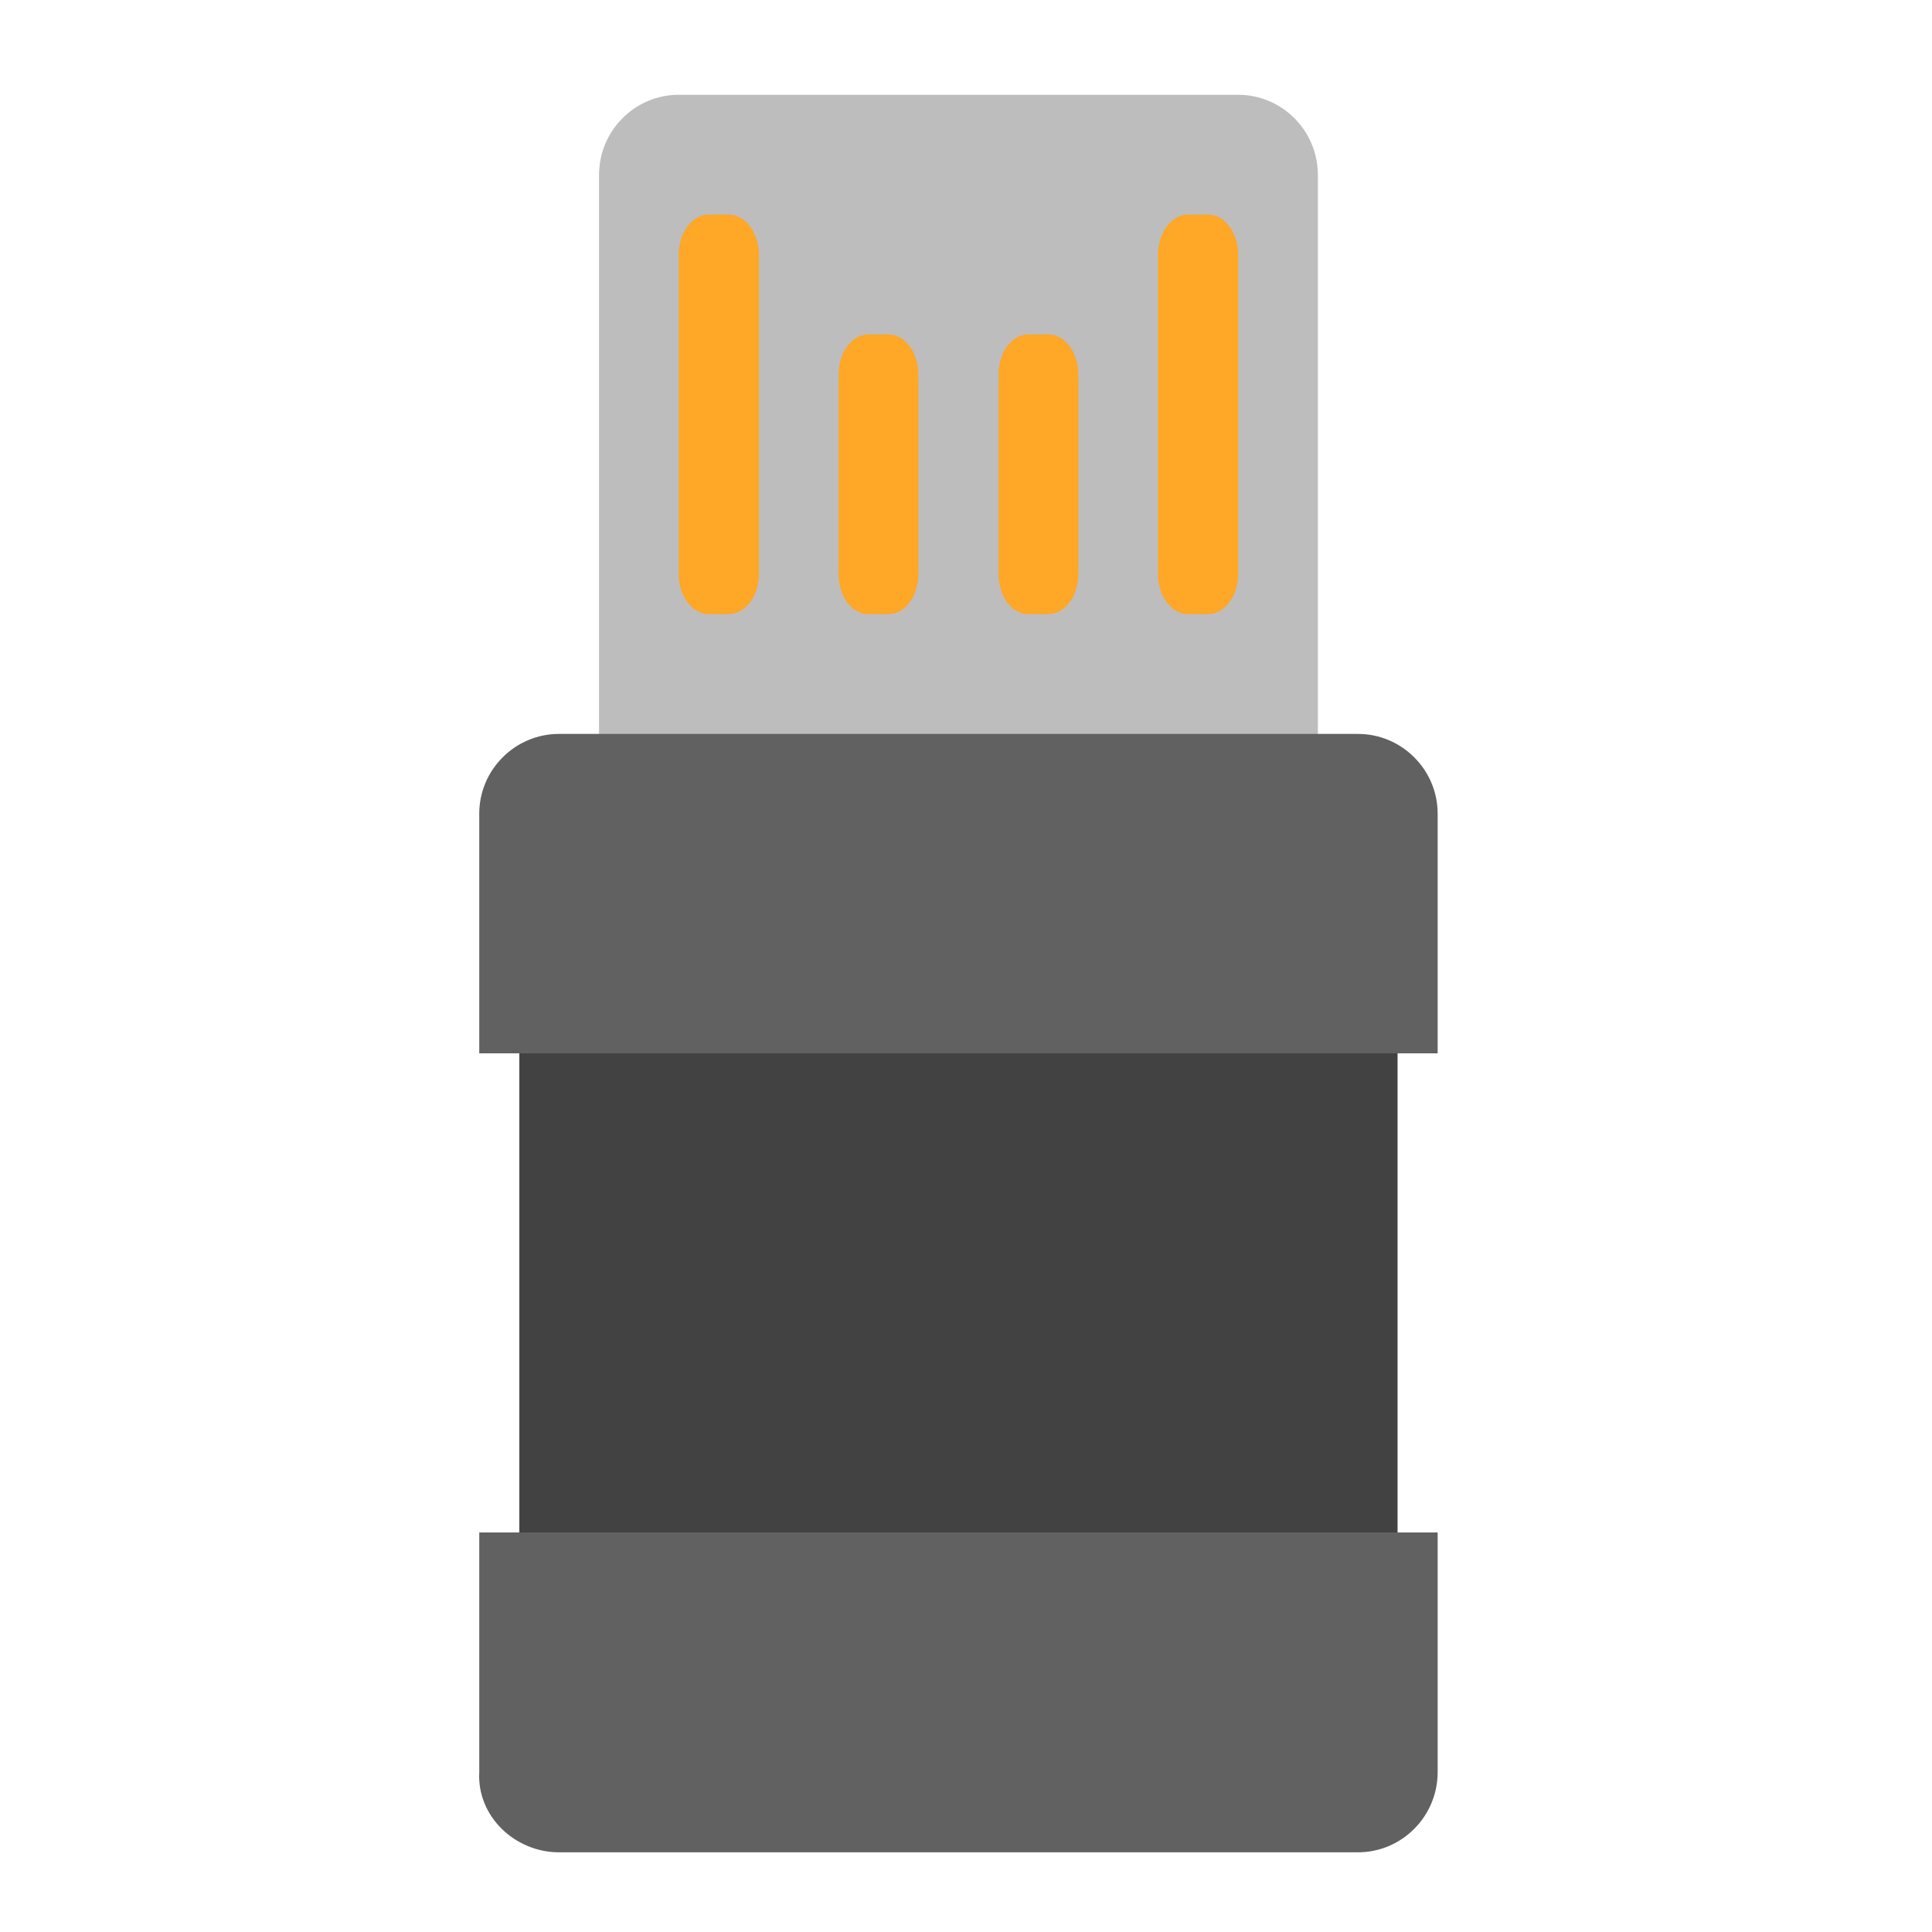
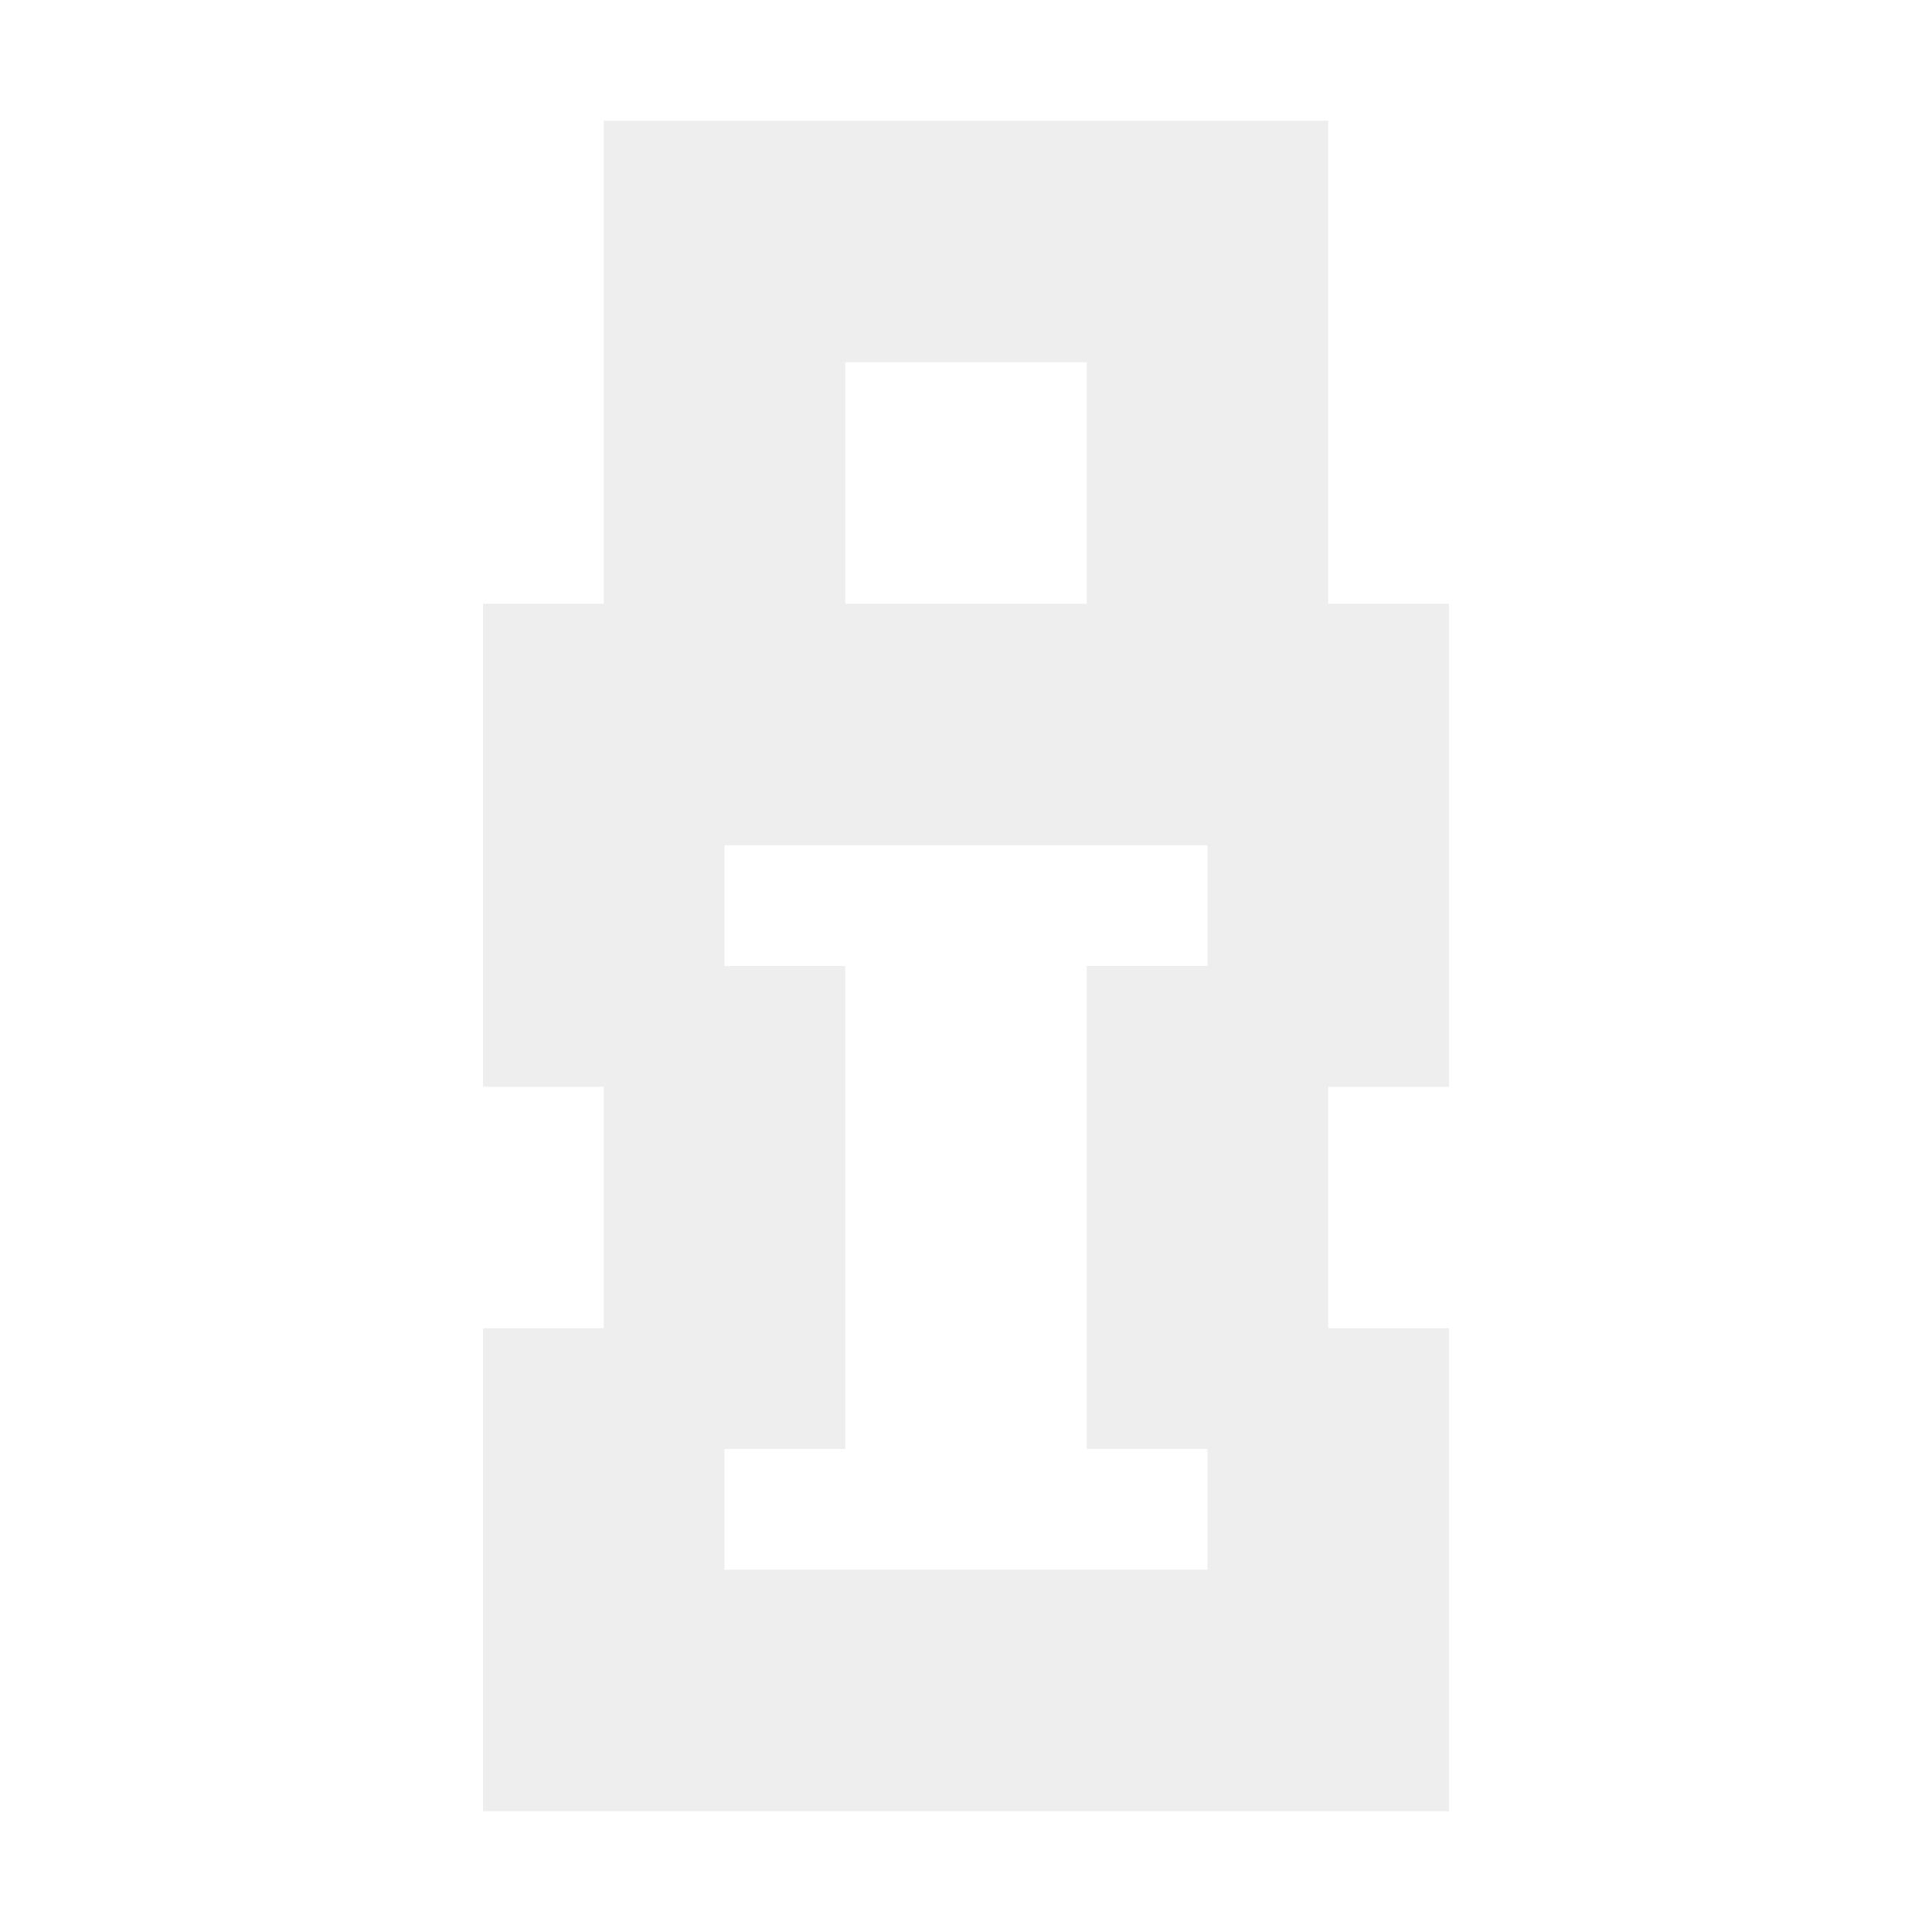
<svg xmlns="http://www.w3.org/2000/svg" width="16px" height="16px" viewBox="0 0 16 16" version="1.1">
  <g id="surface1">
-     <path style=" stroke:none;fill-rule:nonzero;fill:rgb(74.118%,74.118%,74.118%);fill-opacity:1;" d="M 5.621 0.785 L 10.254 0.785 C 10.617 0.785 10.914 1.082 10.914 1.449 L 10.914 7.07 C 10.914 7.438 10.617 7.73 10.254 7.73 L 5.621 7.73 C 5.258 7.73 4.961 7.438 4.961 7.07 L 4.961 1.449 C 4.961 1.082 5.258 0.785 5.621 0.785 Z M 5.621 0.785 " />
-     <path style=" stroke:none;fill-rule:nonzero;fill:rgb(25.882%,25.882%,25.882%);fill-opacity:1;" d="M 4.301 8.395 L 11.574 8.395 L 11.574 13.023 L 4.301 13.023 Z M 4.301 8.395 " />
-     <path style=" stroke:none;fill-rule:nonzero;fill:rgb(100%,65.49%,14.902%);fill-opacity:1;" d="M 5.871 1.777 L 6.035 1.777 C 6.172 1.777 6.285 1.926 6.285 2.109 L 6.285 4.754 C 6.285 4.938 6.172 5.086 6.035 5.086 L 5.871 5.086 C 5.734 5.086 5.621 4.938 5.621 4.754 L 5.621 2.109 C 5.621 1.926 5.734 1.777 5.871 1.777 Z M 5.871 1.777 " />
-     <path style=" stroke:none;fill-rule:nonzero;fill:rgb(100%,65.49%,14.902%);fill-opacity:1;" d="M 9.84 1.777 L 10.004 1.777 C 10.141 1.777 10.254 1.926 10.254 2.109 L 10.254 4.754 C 10.254 4.938 10.141 5.086 10.004 5.086 L 9.84 5.086 C 9.703 5.086 9.59 4.938 9.59 4.754 L 9.59 2.109 C 9.59 1.926 9.703 1.777 9.84 1.777 Z M 9.84 1.777 " />
-     <path style=" stroke:none;fill-rule:nonzero;fill:rgb(100%,65.49%,14.902%);fill-opacity:1;" d="M 7.191 2.77 L 7.359 2.77 C 7.496 2.77 7.605 2.918 7.605 3.102 L 7.605 4.754 C 7.605 4.938 7.496 5.086 7.359 5.086 L 7.191 5.086 C 7.055 5.086 6.945 4.938 6.945 4.754 L 6.945 3.102 C 6.945 2.918 7.055 2.77 7.191 2.77 Z M 7.191 2.77 " />
-     <path style=" stroke:none;fill-rule:nonzero;fill:rgb(100%,65.49%,14.902%);fill-opacity:1;" d="M 8.516 2.77 L 8.684 2.77 C 8.82 2.77 8.93 2.918 8.93 3.102 L 8.93 4.754 C 8.93 4.938 8.82 5.086 8.684 5.086 L 8.516 5.086 C 8.379 5.086 8.27 4.938 8.27 4.754 L 8.27 3.102 C 8.27 2.918 8.379 2.77 8.516 2.77 Z M 8.516 2.77 " />
-     <path style=" stroke:none;fill-rule:nonzero;fill:rgb(38.039%,38.039%,38.039%);fill-opacity:1;" d="M 4.629 6.078 C 4.266 6.078 3.969 6.375 3.969 6.738 L 3.969 8.723 L 11.906 8.723 L 11.906 6.738 C 11.906 6.375 11.609 6.078 11.246 6.078 Z M 4.629 6.078 " />
-     <path style=" stroke:none;fill-rule:nonzero;fill:rgb(38.039%,38.039%,38.039%);fill-opacity:1;" d="M 4.629 15.34 C 4.266 15.34 3.949 15.043 3.969 14.676 L 3.969 12.691 L 11.906 12.691 L 11.906 14.676 C 11.906 15.043 11.609 15.34 11.246 15.34 Z M 4.629 15.34 " />
+     <defs>
+       <style id="current-color-scheme" type="text/css">
+    .ColorScheme-Text { color:#eeeeee; } .ColorScheme-Highlight { color:#424242; }
+   </style>
+     </defs>
+     <path style="fill:currentColor" class="ColorScheme-Text" d="M 5 1 L 5 5 L 4 5 L 4 9 L 5 9 L 5 11 L 4 11 L 4 15 L 12 15 L 12 11 L 11 11 L 11 9 L 12 9 L 12 5 L 11 5 L 11 1 Z M 7 3 L 9 3 L 9 5 L 7 5 Z M 6 7 L 10 7 L 10 8 L 9 8 L 9 12 L 10 12 L 10 13 L 6 13 L 6 12 L 7 12 L 7 8 L 6 8 Z M 6 7 " />
  </g>
</svg>
